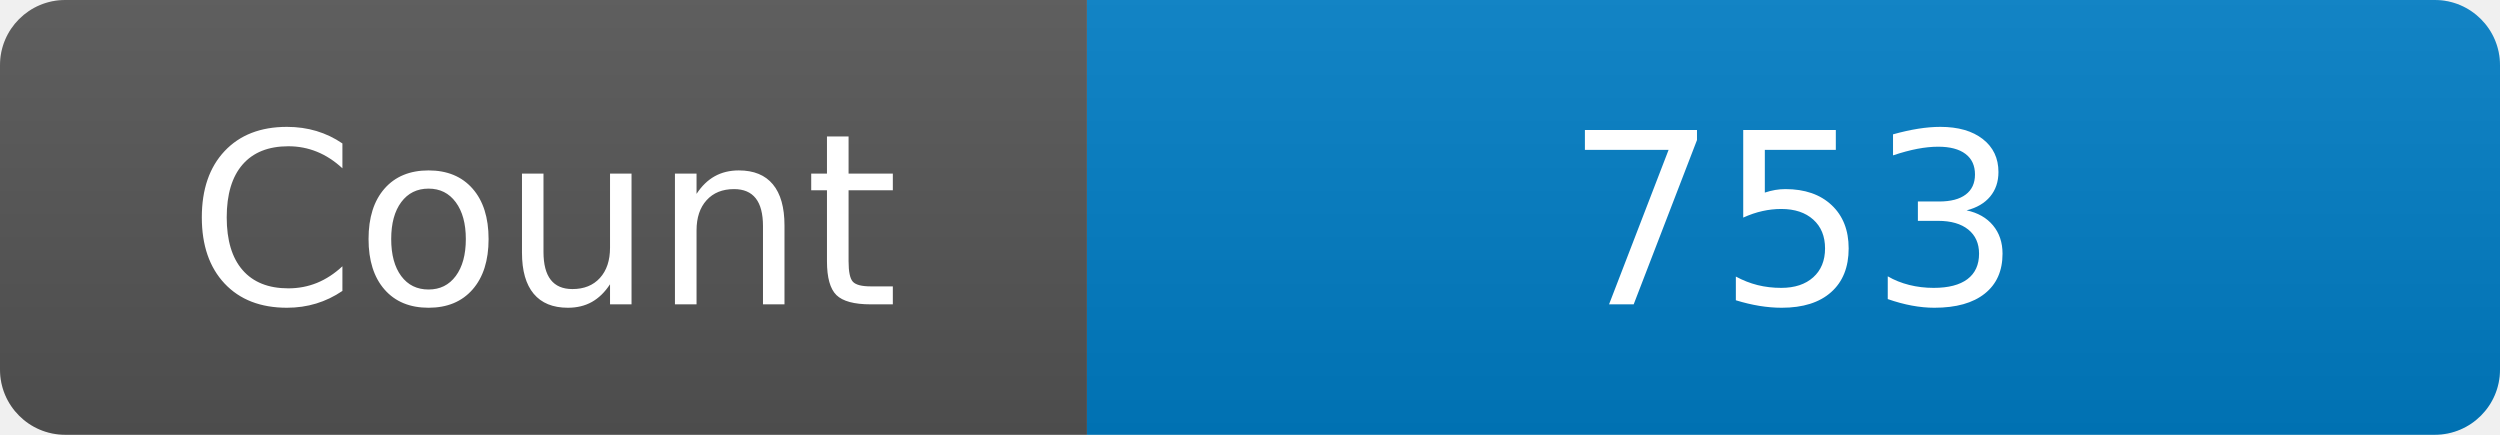
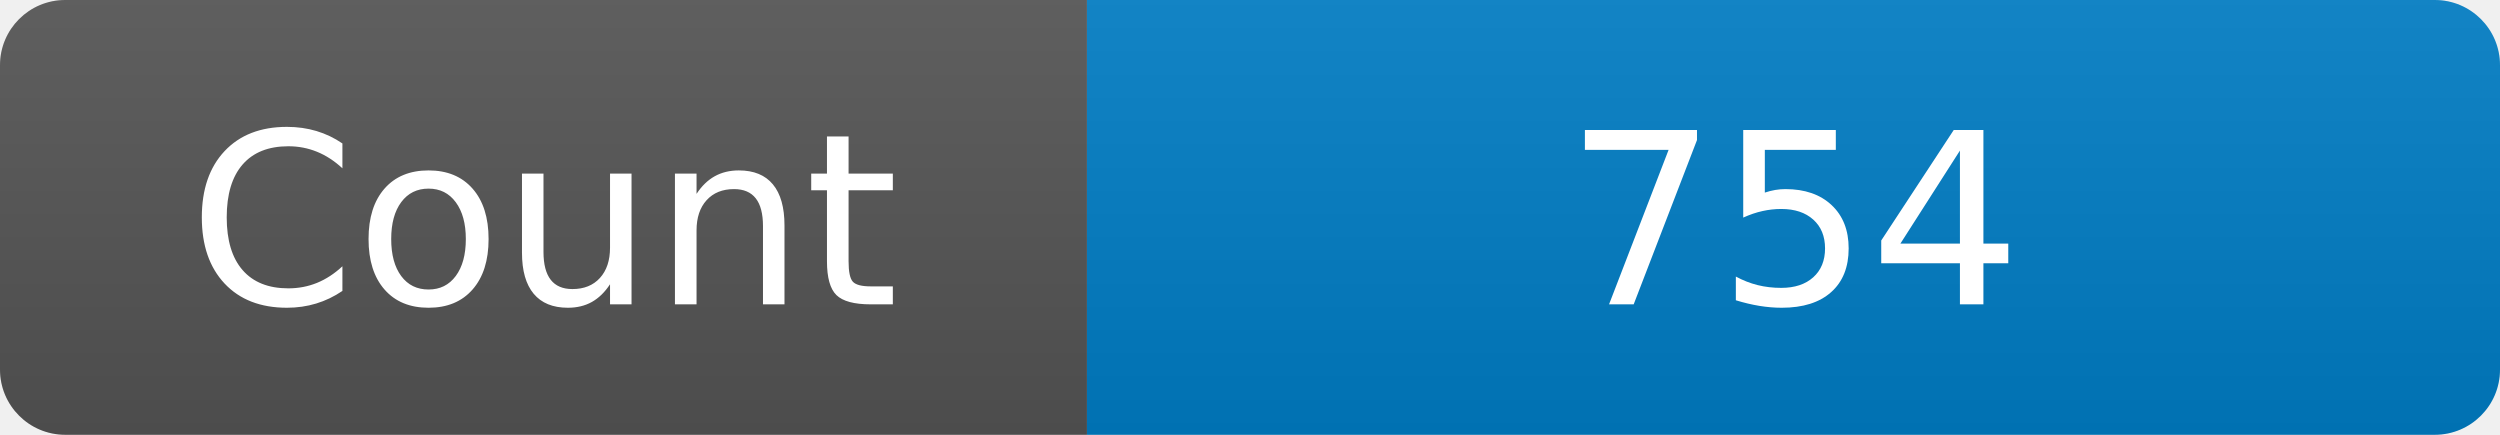
<svg xmlns="http://www.w3.org/2000/svg" width="115" height="20" role="img" aria-label="Maintained?: yes">
  <linearGradient id="s" x2="0" y2="100%">
    <stop offset="0" stop-color="#bbb" stop-opacity=".1" />
    <stop offset="1" stop-opacity=".1" />
  </linearGradient>
  <clipPath id="r">
    <rect width="115" height="20" rx="3" fill="#fff" />
  </clipPath>
  <g clip-path="url(#r)">
    <rect width="50" height="20" fill="#555" />
    <rect x="50" width="160" height="20" fill="#007ec6" />
    <rect width="115" height="20" fill="url(#s)" />
  </g>
  <g fill="#fff" text-anchor="middle" font-family="Verdana,Geneva,DejaVu Sans,sans-serif" font-size="110">
    <text x="250" y="140" transform="scale(.1)" fill="#fff">Count</text>
-     <text x="825" y="140" transform="scale(.1)" fill="#fff">753</text>
+     <text x="825" y="140" transform="scale(.1)" fill="#fff">754</text>
  </g>
</svg>
